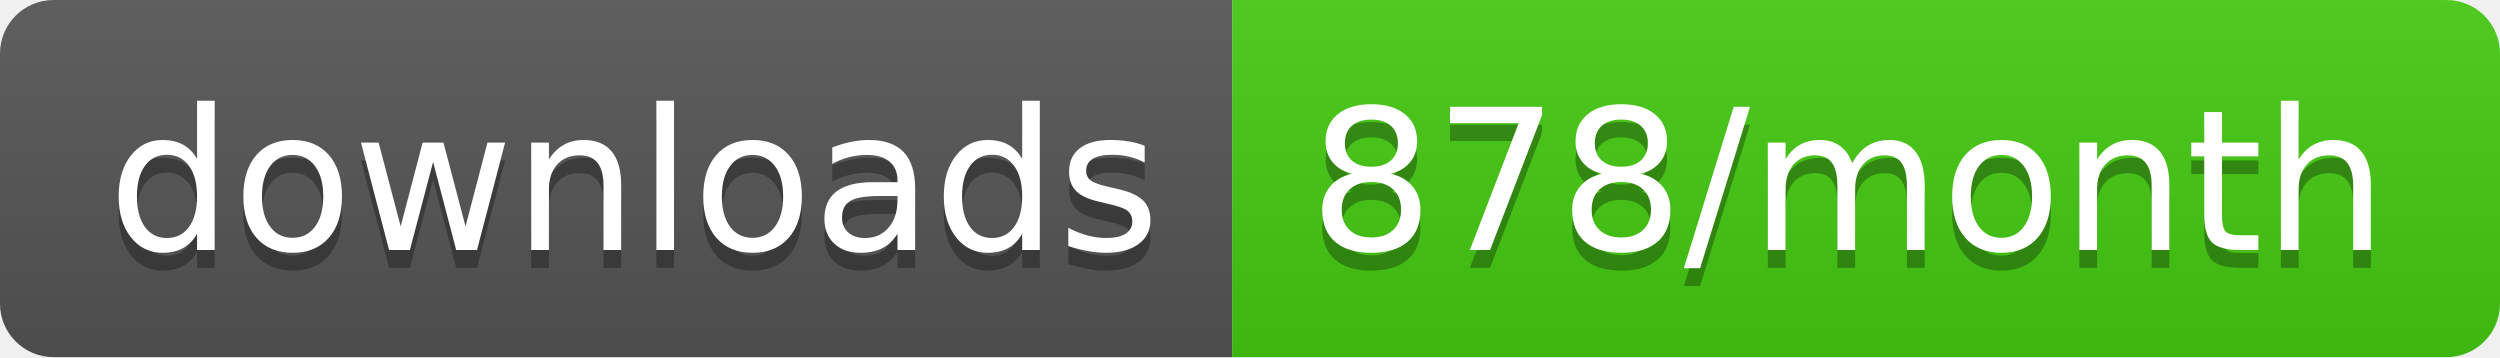
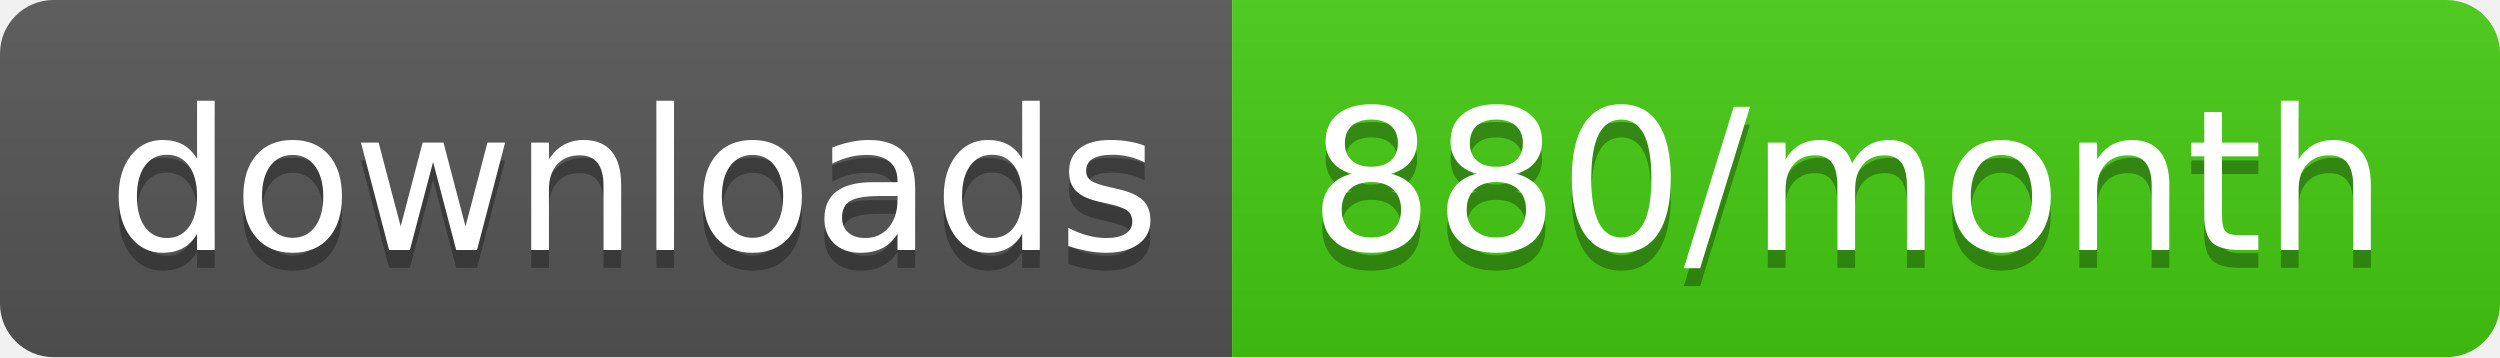
<svg xmlns="http://www.w3.org/2000/svg" width="140" height="20">
  <linearGradient id="b" x2="0" y2="100%">
    <stop offset="0" stop-color="#bbb" stop-opacity=".1" />
    <stop offset="1" stop-opacity=".1" />
  </linearGradient>
  <clipPath id="a">
    <rect width="140" height="20" rx="3" fill="#fff" />
  </clipPath>
  <g clip-path="url(#a)">
    <path fill="#555" d="M0 0h69v20H0z" />
    <path fill="#4c1" d="M69 0h71v20H69z" />
    <path fill="url(#b)" d="M0 0h140v20H0z" />
  </g>
  <g fill="#fff" text-anchor="middle" font-family="DejaVu Sans,Verdana,Geneva,sans-serif" font-size="110">
    <text x="355" y="150" fill="#010101" fill-opacity=".3" transform="scale(.1)" textLength="590">downloads</text>
    <text x="355" y="140" transform="scale(.1)" textLength="590">downloads</text>
-     <text x="1035" y="150" fill="#010101" fill-opacity=".3" transform="scale(.1)" textLength="610">878/month</text>
-     <text x="1035" y="140" transform="scale(.1)" textLength="610">878/month</text>
+     <text x="1035" y="150" fill="#010101" fill-opacity=".3" transform="scale(.1)" textLength="610">880/month</text>
+     <text x="1035" y="140" transform="scale(.1)" textLength="610">880/month</text>
  </g>
</svg>
